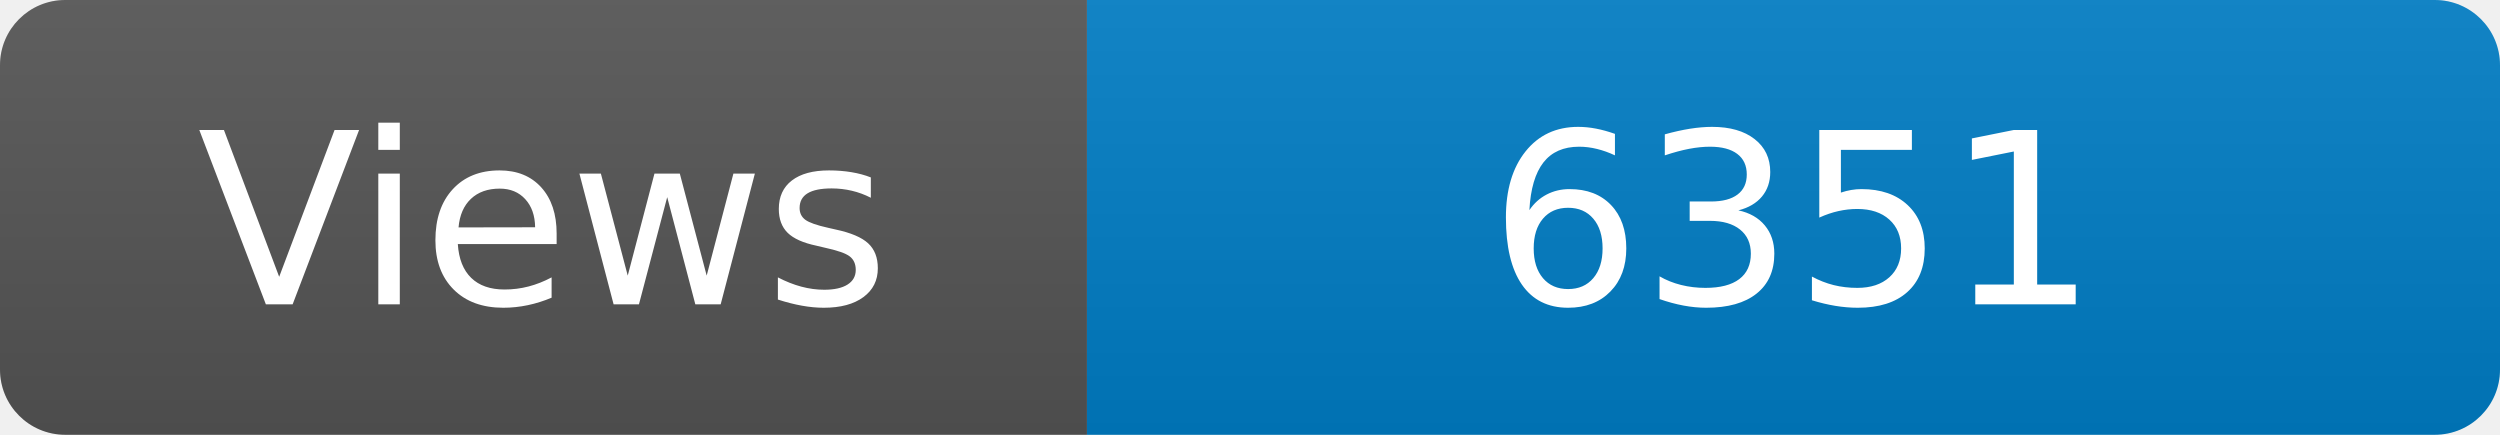
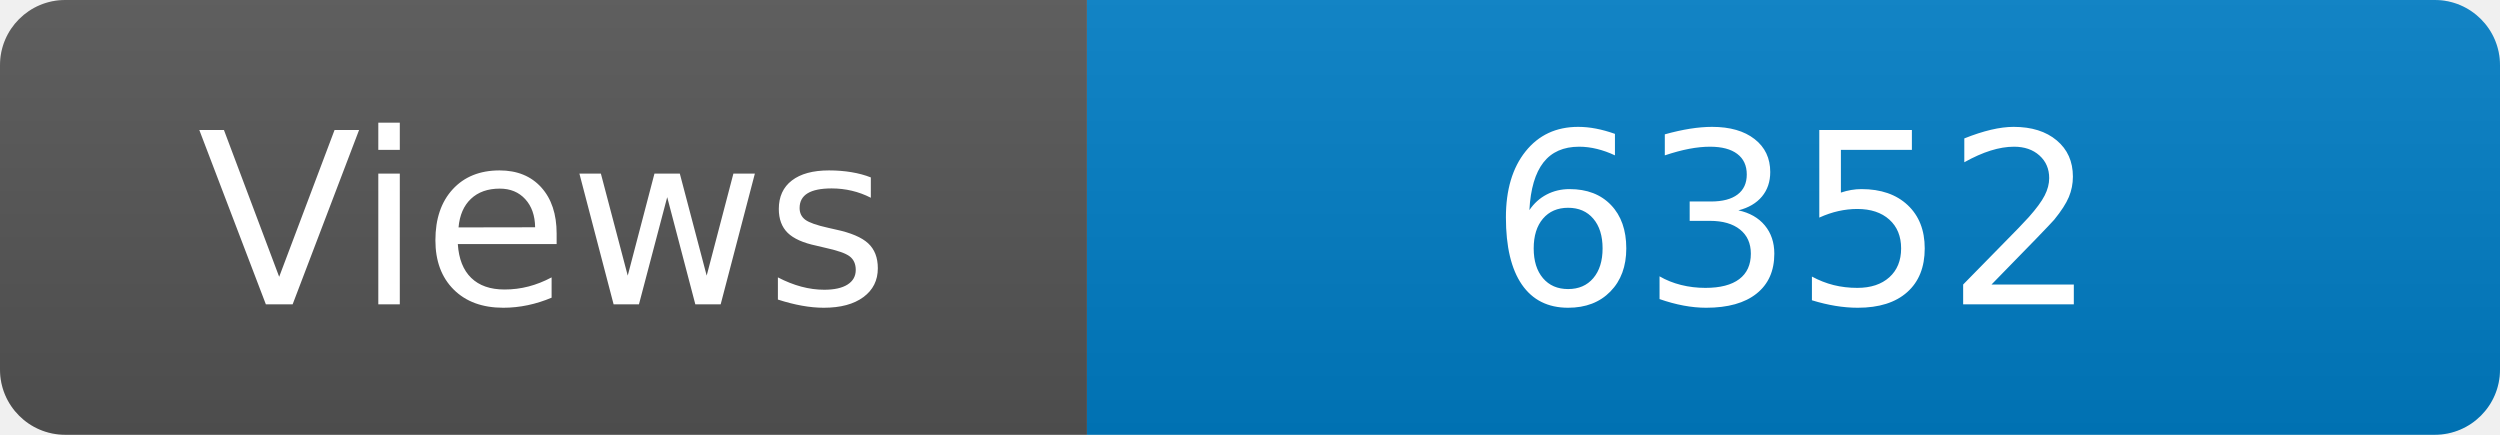
<svg xmlns="http://www.w3.org/2000/svg" width="115" height="20" role="img" aria-label="Maintained?: yes">
  <linearGradient id="s" x2="0" y2="100%">
    <stop offset="0" stop-color="#bbb" stop-opacity=".1" />
    <stop offset="1" stop-opacity=".1" />
  </linearGradient>
  <clipPath id="r">
    <rect width="115" height="20" rx="3" fill="#fff" />
  </clipPath>
  <g clip-path="url(#r)">
    <rect width="50" height="20" fill="#555" />
    <rect x="50" width="160" height="20" fill="#007ec6" />
    <rect width="115" height="20" fill="url(#s)" />
  </g>
  <g fill="#fff" text-anchor="middle" font-family="Verdana,Geneva,DejaVu Sans,sans-serif" font-size="110">
    <text x="250" y="140" transform="scale(.1)" fill="#fff">Views</text>
-     <text x="825" y="140" transform="scale(.1)" fill="#fff">6351</text>
+     <text x="825" y="140" transform="scale(.1)" fill="#fff">6352</text>
  </g>
</svg>
